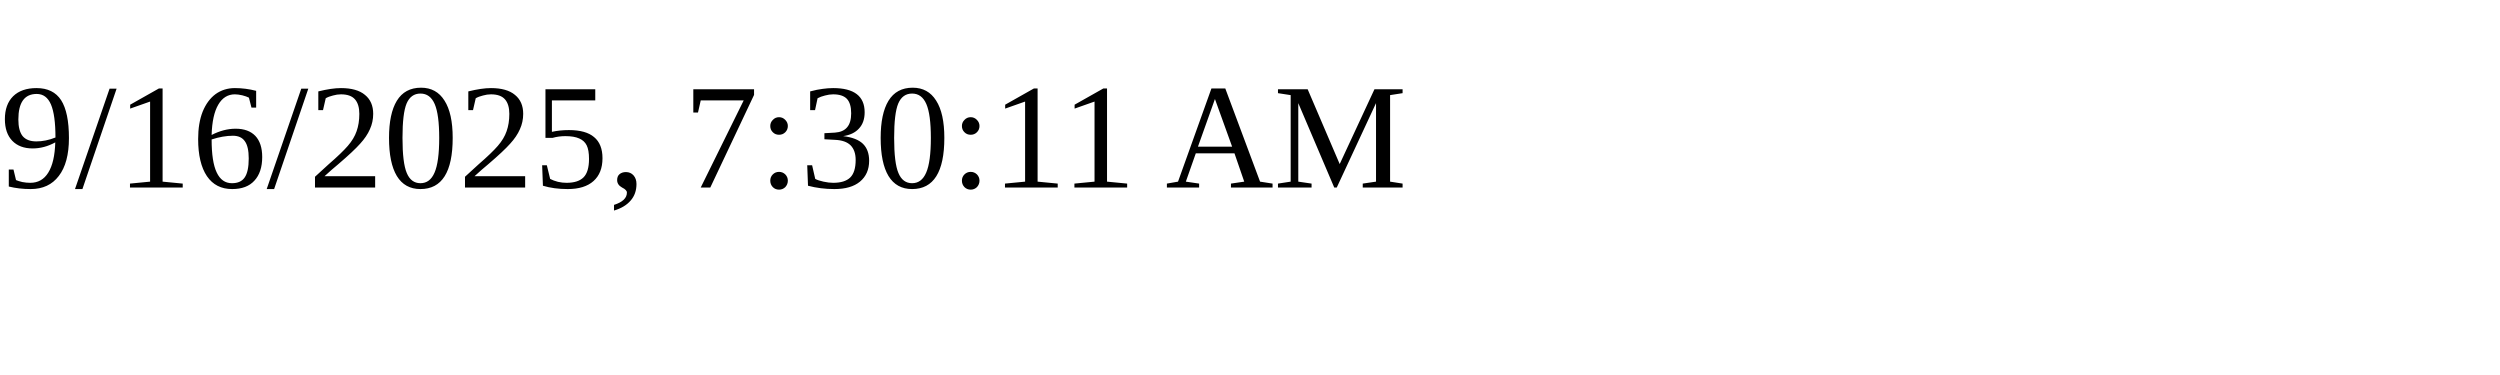
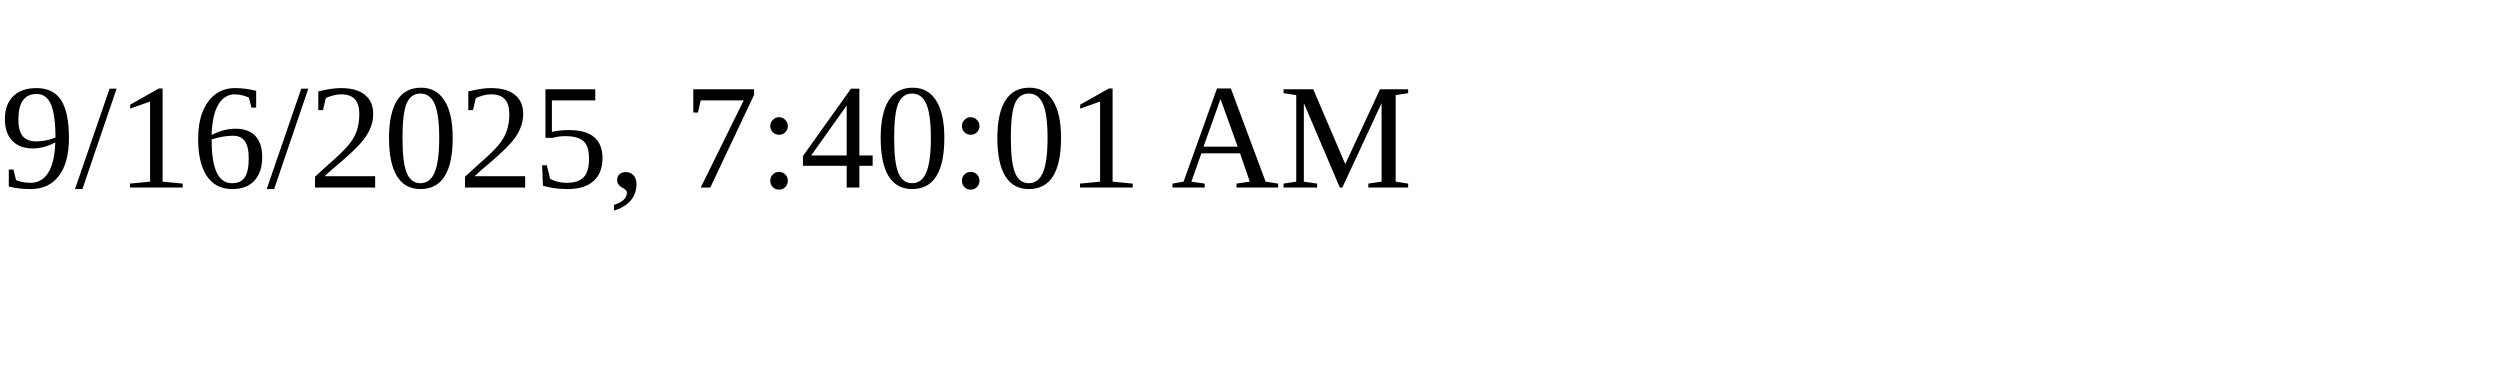
<svg xmlns="http://www.w3.org/2000/svg" height="30" width="200">
-   <text x="0" y="15">9/16/2025, 7:30:11 AM</text>
+   <text x="0" y="15">9/16/2025, 7:40:01 AM</text>
</svg>
